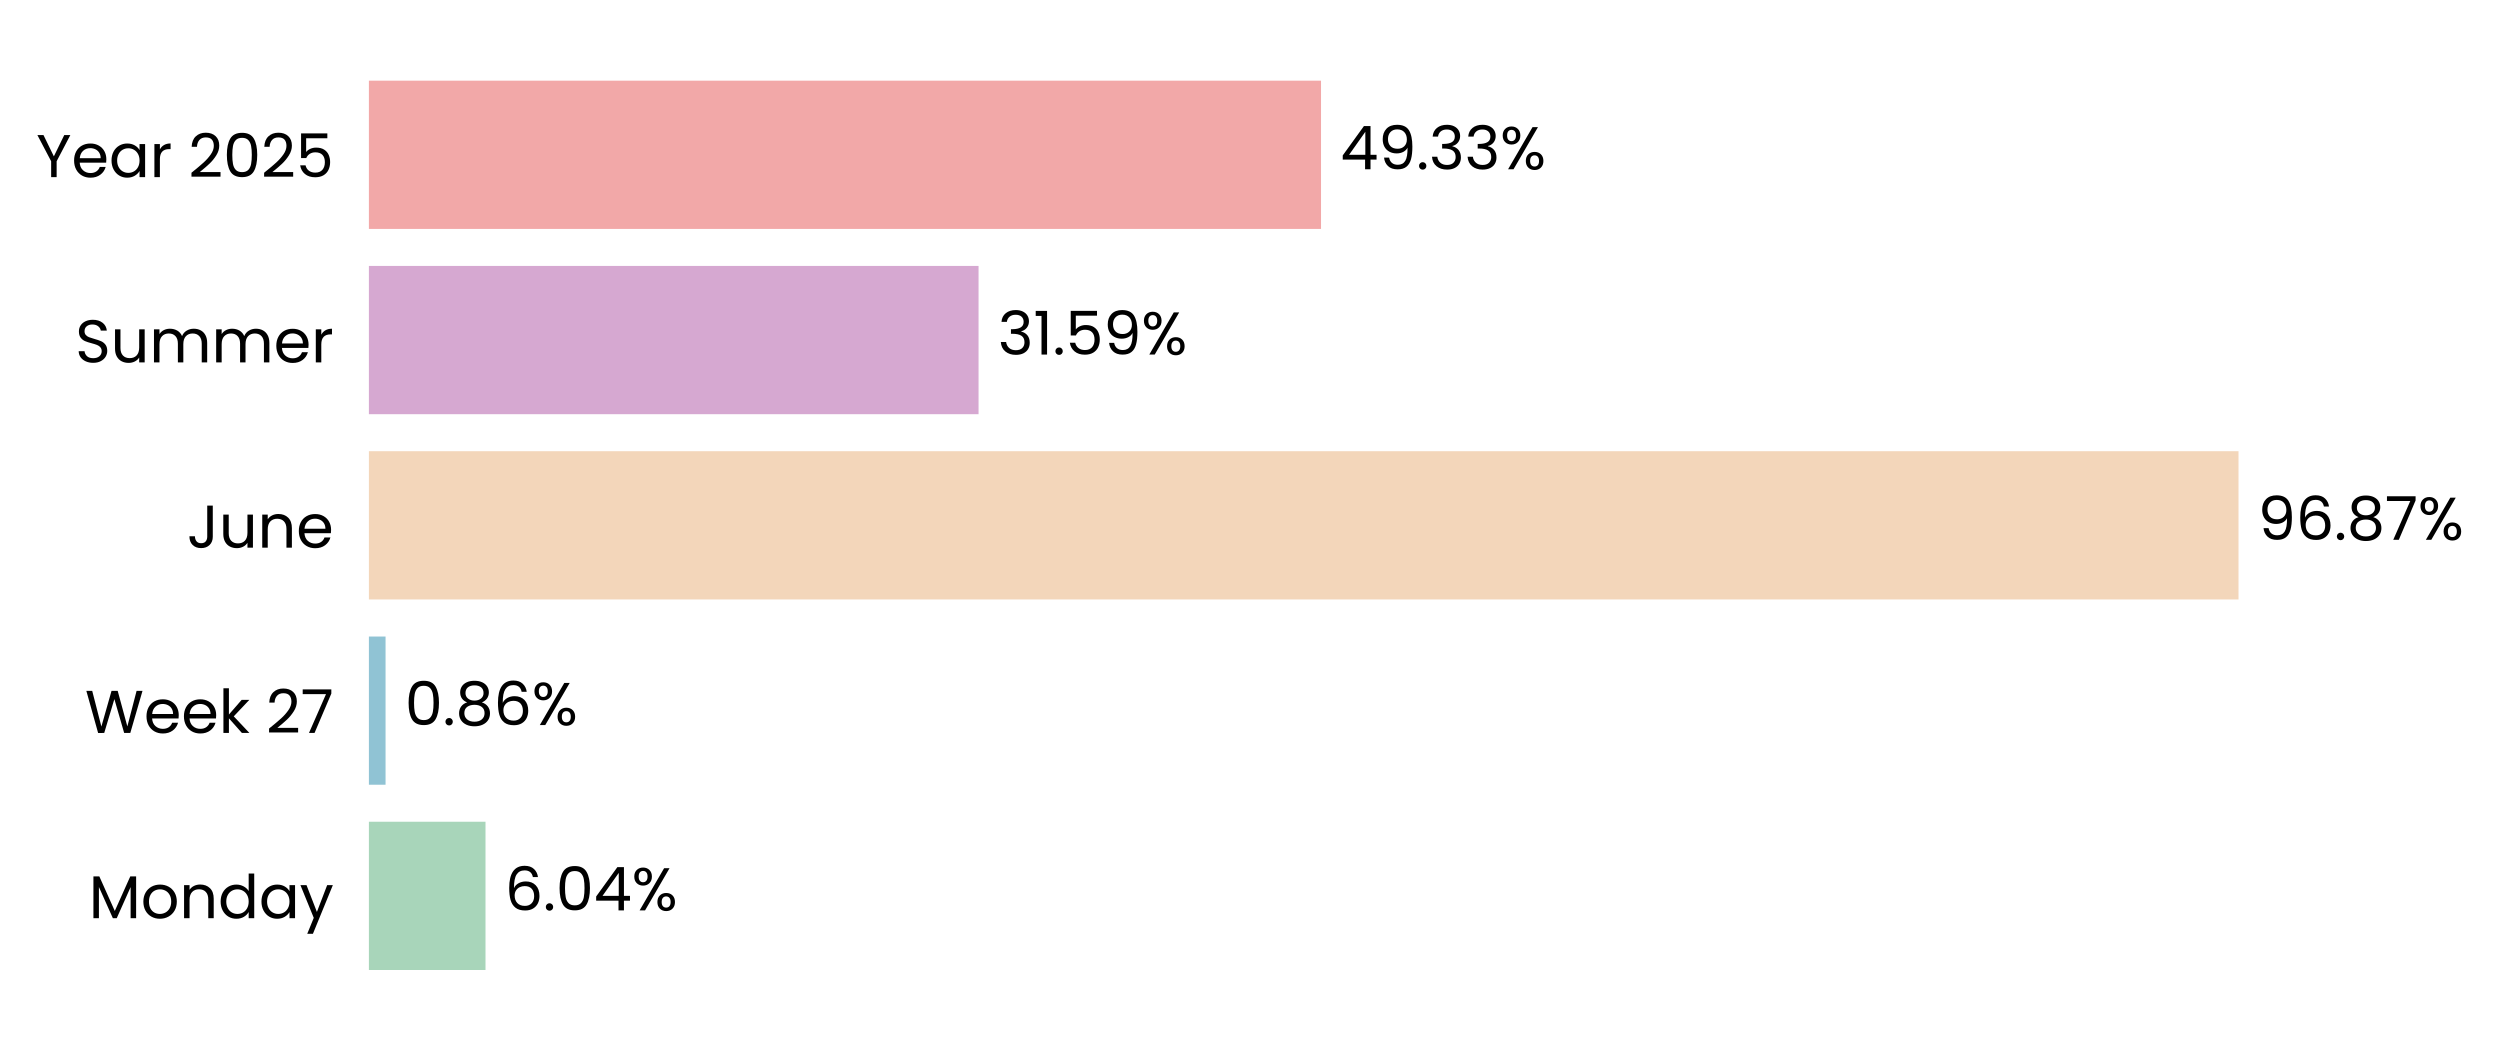
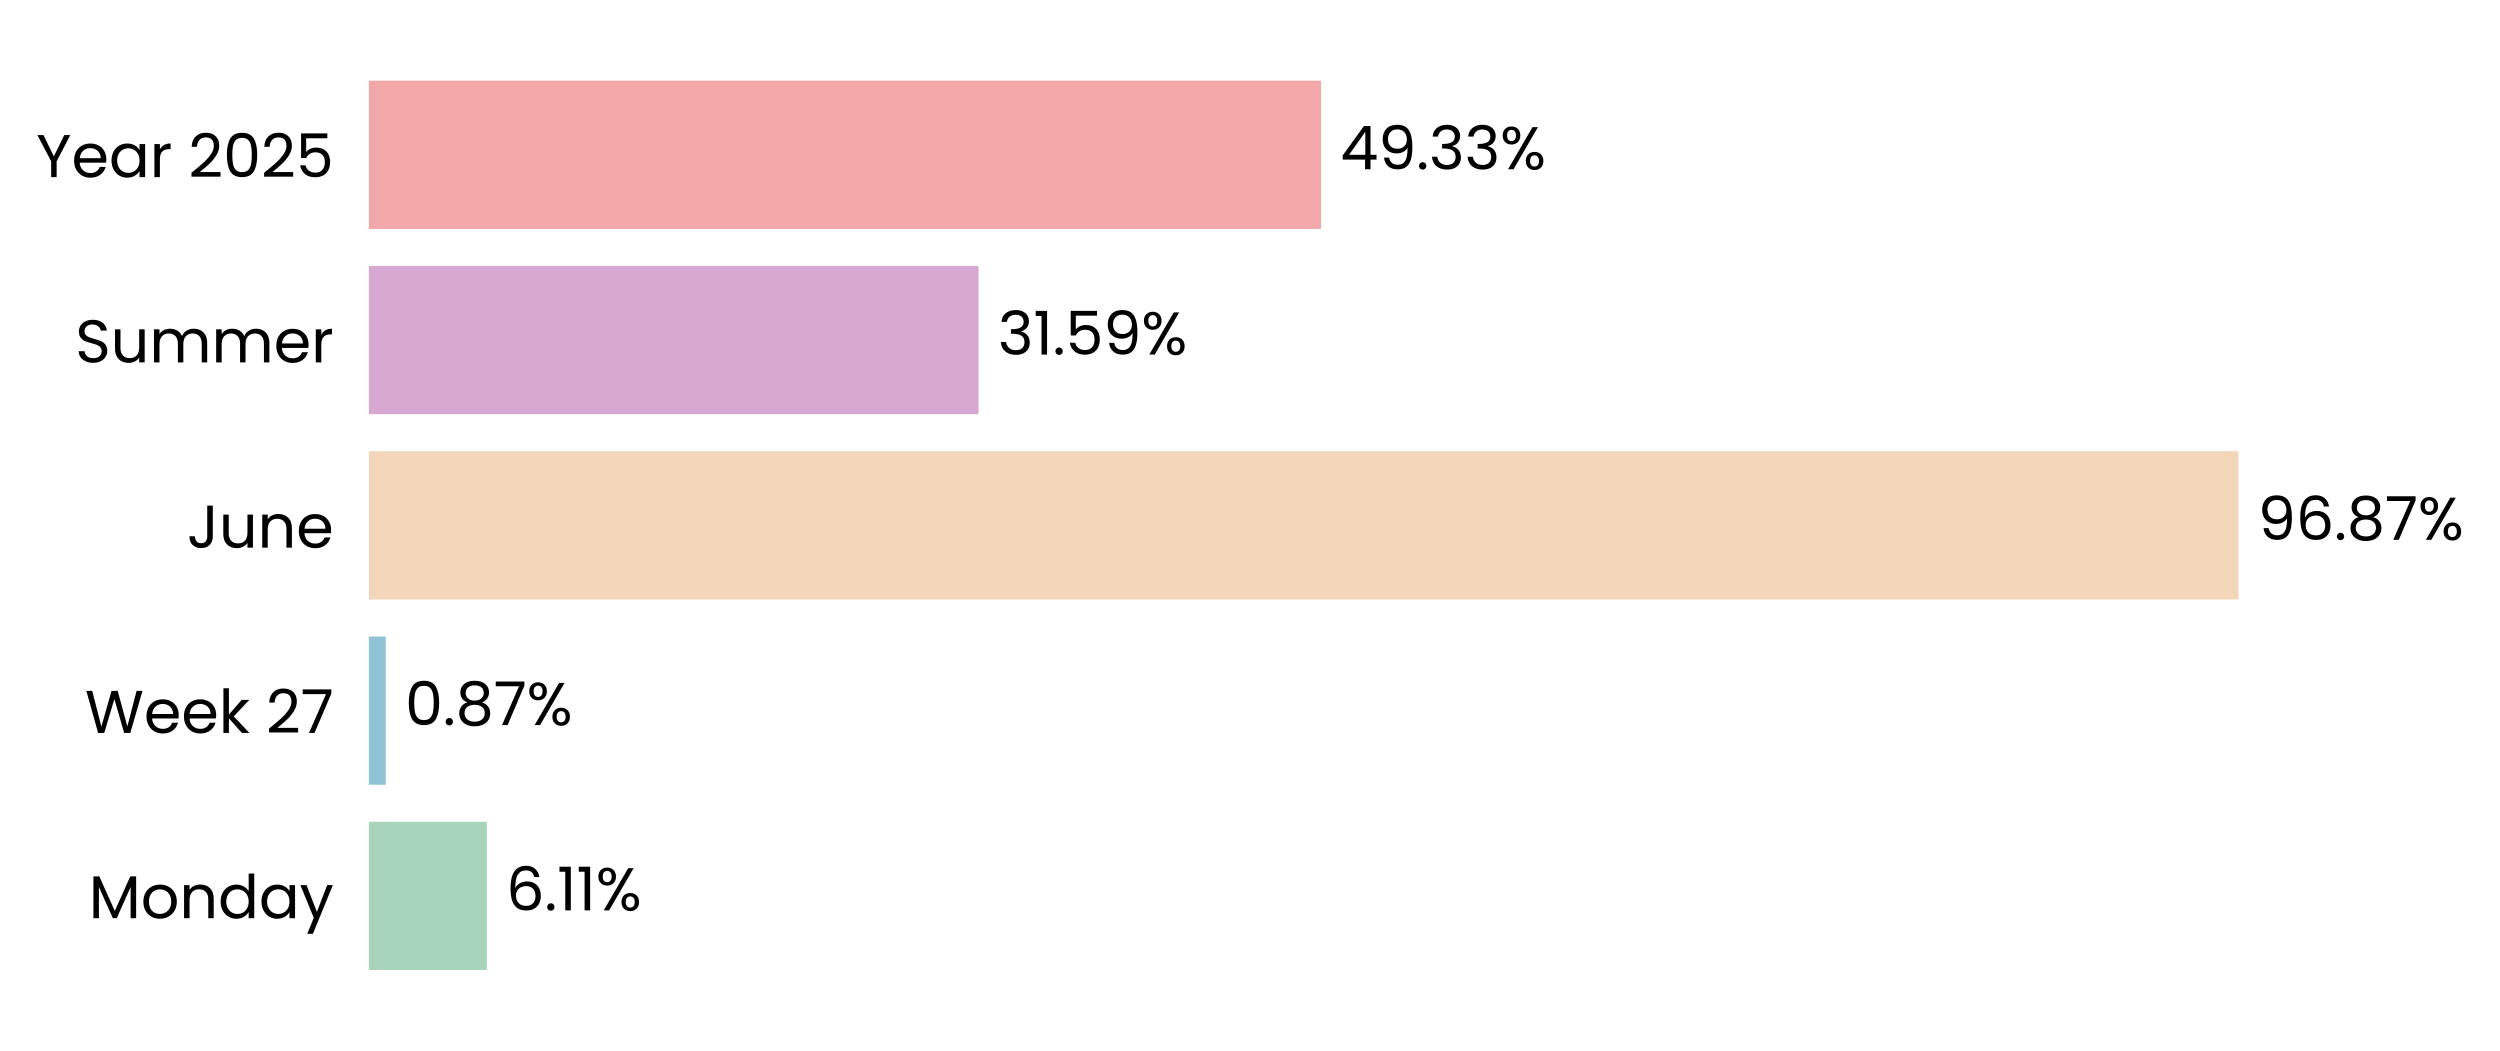
<svg xmlns="http://www.w3.org/2000/svg" xmlns:xlink="http://www.w3.org/1999/xlink" width="496.823pt" height="208.8pt" viewBox="0 0 496.823 208.8" version="1.1">
  <defs>
    <style type="text/css">*{stroke-linejoin: round; stroke-linecap: butt}</style>
  </defs>
  <g id="figure_1">
    <g id="patch_1">
      <path d="M 0 208.8  L 496.823 208.8  L 496.823 0  L 0 0  L 0 208.8  z " style="fill: none" />
    </g>
    <g id="axes_1">
      <g id="patch_2">
-         <path d="M 73.311 201.6  L 456.869 201.6  L 456.869 7.2  L 73.311 7.2  L 73.311 201.6  z " style="fill: none" />
+         <path d="M 73.311 201.6  L 456.86 201.6  L 456.86 7.2  L 73.311 7.2  L 73.311 201.6  z " style="fill: none" />
      </g>
      <g id="patch_3">
-         <path d="M 73.311 192.764  L 96.485 192.764  L 96.485 163.309  L 73.311 163.309  z " clip-path="url(#pbf0e76f58e)" style="fill: #a8d5ba" />
+         <path d="M 73.311 192.764  L 96.75 192.764  L 96.75 163.309  L 73.311 163.309  z " clip-path="url(#p63f3e1d0f8)" style="fill: #a8d5ba" />
      </g>
      <g id="patch_4">
-         <path d="M 73.311 155.945  L 76.622 155.945  L 76.622 126.491  L 73.311 126.491  z " clip-path="url(#pbf0e76f58e)" style="fill: #90c3d4" />
+         <path d="M 73.311 155.945  L 76.66 155.945  L 76.66 126.491  L 73.311 126.491  z " clip-path="url(#p63f3e1d0f8)" style="fill: #90c3d4" />
      </g>
      <g id="patch_5">
-         <path d="M 73.311 119.127  L 444.856 119.127  L 444.856 89.673  L 73.311 89.673  z " clip-path="url(#pbf0e76f58e)" style="fill: #f3d6ba" />
+         <path d="M 73.311 119.127  L 444.856 119.127  L 444.856 89.673  L 73.311 89.673  z " clip-path="url(#p63f3e1d0f8)" style="fill: #f3d6ba" />
      </g>
      <g id="patch_6">
-         <path d="M 73.311 82.309  L 194.467 82.309  L 194.467 52.855  L 73.311 52.855  z " clip-path="url(#pbf0e76f58e)" style="fill: #d6a8d1" />
+         <path d="M 73.311 82.309  L 194.467 82.309  L 194.467 52.855  L 73.311 52.855  z " clip-path="url(#p63f3e1d0f8)" style="fill: #d6a8d1" />
      </g>
      <g id="patch_7">
-         <path d="M 73.311 45.491  L 262.526 45.491  L 262.526 16.036  L 73.311 16.036  z " clip-path="url(#pbf0e76f58e)" style="fill: #f2a8a8" />
+         <path d="M 73.311 45.491  L 262.523 45.491  L 262.523 16.036  L 73.311 16.036  z " clip-path="url(#p63f3e1d0f8)" style="fill: #f2a8a8" />
      </g>
      <g id="matplotlib.axis_1">
        <g id="ytick_1">
          <g id="text_1">
            <g transform="translate(17.64187 182.4764) scale(0.12 -0.12)">
              <defs>
                <path id="Poppins-Regular-4d" d="M 5018 4429  L 5018 0  L 4435 0  L 4435 3302  L 2963 0  L 2554 0  L 1075 3309  L 1075 0  L 493 0  L 493 4429  L 1120 4429  L 2758 768  L 4397 4429  L 5018 4429  z " transform="scale(0.015625)" />
                <path id="Poppins-Regular-6f" d="M 2022 -58  Q 1530 -58 1130 166  Q 730 390 502 803  Q 275 1216 275 1760  Q 275 2298 508 2710  Q 742 3123 1145 3344  Q 1549 3565 2048 3565  Q 2547 3565 2950 3344  Q 3354 3123 3587 2713  Q 3821 2304 3821 1760  Q 3821 1216 3581 803  Q 3341 390 2931 166  Q 2522 -58 2022 -58  z M 2022 454  Q 2336 454 2611 601  Q 2886 749 3056 1043  Q 3226 1338 3226 1760  Q 3226 2182 3059 2476  Q 2893 2771 2624 2915  Q 2355 3059 2042 3059  Q 1722 3059 1456 2915  Q 1190 2771 1030 2476  Q 870 2182 870 1760  Q 870 1331 1027 1036  Q 1184 742 1446 598  Q 1709 454 2022 454  z " transform="scale(0.015625)" />
                <path id="Poppins-Regular-6e" d="M 2202 3571  Q 2842 3571 3238 3184  Q 3635 2797 3635 2067  L 3635 0  L 3059 0  L 3059 1984  Q 3059 2509 2796 2787  Q 2534 3066 2080 3066  Q 1619 3066 1347 2778  Q 1075 2490 1075 1939  L 1075 0  L 493 0  L 493 3507  L 1075 3507  L 1075 3008  Q 1248 3277 1545 3424  Q 1843 3571 2202 3571  z " transform="scale(0.015625)" />
                <path id="Poppins-Regular-64" d="M 275 1766  Q 275 2304 492 2710  Q 710 3117 1091 3341  Q 1472 3565 1946 3565  Q 2355 3565 2707 3376  Q 3059 3187 3245 2880  L 3245 4736  L 3834 4736  L 3834 0  L 3245 0  L 3245 659  Q 3072 346 2733 144  Q 2394 -58 1939 -58  Q 1472 -58 1091 172  Q 710 403 492 819  Q 275 1235 275 1766  z M 3245 1760  Q 3245 2157 3085 2451  Q 2925 2746 2653 2902  Q 2381 3059 2054 3059  Q 1728 3059 1459 2905  Q 1190 2752 1030 2457  Q 870 2163 870 1766  Q 870 1363 1030 1065  Q 1190 768 1459 611  Q 1728 454 2054 454  Q 2381 454 2653 611  Q 2925 768 3085 1065  Q 3245 1363 3245 1760  z " transform="scale(0.015625)" />
                <path id="Poppins-Regular-61" d="M 275 1766  Q 275 2304 492 2710  Q 710 3117 1091 3341  Q 1472 3565 1939 3565  Q 2400 3565 2739 3366  Q 3078 3168 3245 2867  L 3245 3507  L 3834 3507  L 3834 0  L 3245 0  L 3245 653  Q 3072 346 2729 144  Q 2387 -58 1933 -58  Q 1466 -58 1088 172  Q 710 403 492 819  Q 275 1235 275 1766  z M 3245 1760  Q 3245 2157 3085 2451  Q 2925 2746 2653 2902  Q 2381 3059 2054 3059  Q 1728 3059 1459 2905  Q 1190 2752 1030 2457  Q 870 2163 870 1766  Q 870 1363 1030 1065  Q 1190 768 1459 611  Q 1728 454 2054 454  Q 2381 454 2653 611  Q 2925 768 3085 1065  Q 3245 1363 3245 1760  z " transform="scale(0.015625)" />
                <path id="Poppins-Regular-79" d="M 3514 3507  L 1402 -1651  L 800 -1651  L 1491 38  L 77 3507  L 723 3507  L 1824 666  L 2912 3507  L 3514 3507  z " transform="scale(0.015625)" />
              </defs>
              <use xlink:href="#Poppins-Regular-4d" />
              <use xlink:href="#Poppins-Regular-6f" transform="translate(86.09999 0)" />
              <use xlink:href="#Poppins-Regular-6e" transform="translate(150.1 0)" />
              <use xlink:href="#Poppins-Regular-64" transform="translate(214.1 0)" />
              <use xlink:href="#Poppins-Regular-61" transform="translate(281.7 0)" />
              <use xlink:href="#Poppins-Regular-79" transform="translate(349.2999 0)" />
            </g>
          </g>
        </g>
        <g id="ytick_2">
          <g id="text_2">
            <g transform="translate(16.88437 145.6582) scale(0.12 -0.12)">
              <defs>
                <path id="Poppins-Regular-57" d="M 6099 4461  L 4806 0  L 4154 0  L 3117 3590  L 2042 0  L 1395 -6  L 147 4461  L 768 4461  L 1741 678  L 2816 4461  L 3469 4461  L 4493 691  L 5472 4461  L 6099 4461  z " transform="scale(0.015625)" />
                <path id="Poppins-Regular-65" d="M 3693 1888  Q 3693 1722 3674 1536  L 870 1536  Q 902 1018 1225 726  Q 1549 435 2010 435  Q 2387 435 2640 611  Q 2893 787 2995 1082  L 3622 1082  Q 3482 576 3059 259  Q 2637 -58 2010 -58  Q 1510 -58 1116 166  Q 723 390 499 803  Q 275 1216 275 1760  Q 275 2304 492 2713  Q 710 3123 1104 3344  Q 1498 3565 2010 3565  Q 2509 3565 2893 3347  Q 3277 3130 3485 2749  Q 3693 2368 3693 1888  z M 3091 2010  Q 3091 2342 2944 2582  Q 2797 2822 2544 2947  Q 2291 3072 1984 3072  Q 1542 3072 1232 2790  Q 922 2509 877 2010  L 3091 2010  z " transform="scale(0.015625)" />
                <path id="Poppins-Regular-6b" d="M 2451 0  L 1075 1549  L 1075 0  L 493 0  L 493 4736  L 1075 4736  L 1075 1952  L 2426 3507  L 3238 3507  L 1587 1760  L 3245 0  L 2451 0  z " transform="scale(0.015625)" />
                <path id="Poppins-Regular-20" transform="scale(0.015625)" />
                <path id="Poppins-Regular-32" d="M 326 467  Q 1139 1120 1600 1539  Q 2061 1958 2377 2416  Q 2694 2874 2694 3315  Q 2694 3731 2492 3971  Q 2291 4211 1843 4211  Q 1408 4211 1168 3939  Q 928 3667 909 3213  L 346 3213  Q 371 3930 780 4320  Q 1190 4710 1837 4710  Q 2496 4710 2883 4345  Q 3270 3981 3270 3341  Q 3270 2810 2953 2307  Q 2637 1805 2233 1424  Q 1830 1043 1203 538  L 3405 538  L 3405 51  L 326 51  L 326 467  z " transform="scale(0.015625)" />
                <path id="Poppins-Regular-37" d="M 3245 4173  L 1466 0  L 877 0  L 2682 4115  L 211 4115  L 211 4614  L 3245 4614  L 3245 4173  z " transform="scale(0.015625)" />
              </defs>
              <use xlink:href="#Poppins-Regular-57" />
              <use xlink:href="#Poppins-Regular-65" transform="translate(97.59999 0)" />
              <use xlink:href="#Poppins-Regular-65" transform="translate(159.6 0)" />
              <use xlink:href="#Poppins-Regular-6b" transform="translate(221.6 0)" />
              <use xlink:href="#Poppins-Regular-20" transform="translate(273.0999 0)" />
              <use xlink:href="#Poppins-Regular-32" transform="translate(299.7999 0)" />
              <use xlink:href="#Poppins-Regular-37" transform="translate(357.2999 0)" />
            </g>
          </g>
        </g>
        <g id="ytick_3">
          <g id="text_3">
            <g transform="translate(37.15125 108.84) scale(0.12 -0.12)">
              <defs>
                <path id="Poppins-Regular-4a" d="M 2739 4461  L 2739 1165  Q 2739 614 2400 284  Q 2061 -45 1504 -45  Q 941 -45 601 291  Q 262 627 262 1210  L 845 1210  Q 851 883 1014 678  Q 1178 474 1504 474  Q 1830 474 1990 669  Q 2150 864 2150 1165  L 2150 4461  L 2739 4461  z " transform="scale(0.015625)" />
                <path id="Poppins-Regular-75" d="M 3603 3507  L 3603 0  L 3021 0  L 3021 518  Q 2854 250 2556 99  Q 2259 -51 1901 -51  Q 1491 -51 1164 118  Q 838 288 649 627  Q 461 966 461 1453  L 461 3507  L 1037 3507  L 1037 1530  Q 1037 1011 1299 732  Q 1562 454 2016 454  Q 2483 454 2752 742  Q 3021 1030 3021 1581  L 3021 3507  L 3603 3507  z " transform="scale(0.015625)" />
              </defs>
              <use xlink:href="#Poppins-Regular-4a" />
              <use xlink:href="#Poppins-Regular-75" transform="translate(52.99999 0)" />
              <use xlink:href="#Poppins-Regular-6e" transform="translate(117 0)" />
              <use xlink:href="#Poppins-Regular-65" transform="translate(181 0)" />
            </g>
          </g>
        </g>
        <g id="ytick_4">
          <g id="text_4">
            <g transform="translate(14.95125 72.02182) scale(0.12 -0.12)">
              <defs>
                <path id="Poppins-Regular-53" d="M 1907 -45  Q 1466 -45 1117 112  Q 768 269 569 547  Q 371 826 365 1190  L 986 1190  Q 1018 877 1245 662  Q 1472 448 1907 448  Q 2323 448 2563 656  Q 2803 864 2803 1190  Q 2803 1446 2662 1606  Q 2522 1766 2310 1849  Q 2099 1933 1741 2029  Q 1299 2144 1033 2259  Q 768 2374 579 2620  Q 390 2867 390 3283  Q 390 3648 576 3929  Q 762 4211 1098 4364  Q 1434 4518 1869 4518  Q 2496 4518 2896 4204  Q 3296 3891 3347 3373  L 2707 3373  Q 2675 3629 2438 3824  Q 2202 4019 1811 4019  Q 1446 4019 1216 3830  Q 986 3642 986 3302  Q 986 3059 1123 2905  Q 1261 2752 1462 2672  Q 1664 2592 2029 2490  Q 2470 2368 2739 2249  Q 3008 2131 3200 1884  Q 3392 1638 3392 1216  Q 3392 890 3219 602  Q 3046 314 2707 134  Q 2368 -45 1907 -45  z " transform="scale(0.015625)" />
                <path id="Poppins-Regular-6d" d="M 4710 3571  Q 5120 3571 5440 3401  Q 5760 3232 5945 2893  Q 6131 2554 6131 2067  L 6131 0  L 5555 0  L 5555 1984  Q 5555 2509 5296 2787  Q 5037 3066 4595 3066  Q 4141 3066 3872 2774  Q 3603 2483 3603 1933  L 3603 0  L 3027 0  L 3027 1984  Q 3027 2509 2768 2787  Q 2509 3066 2067 3066  Q 1613 3066 1344 2774  Q 1075 2483 1075 1933  L 1075 0  L 493 0  L 493 3507  L 1075 3507  L 1075 3002  Q 1248 3277 1539 3424  Q 1830 3571 2182 3571  Q 2624 3571 2963 3372  Q 3302 3174 3469 2790  Q 3616 3162 3955 3366  Q 4294 3571 4710 3571  z " transform="scale(0.015625)" />
                <path id="Poppins-Regular-72" d="M 1075 2938  Q 1229 3238 1513 3404  Q 1798 3571 2208 3571  L 2208 2970  L 2054 2970  Q 1075 2970 1075 1907  L 1075 0  L 493 0  L 493 3507  L 1075 3507  L 1075 2938  z " transform="scale(0.015625)" />
              </defs>
              <use xlink:href="#Poppins-Regular-53" />
              <use xlink:href="#Poppins-Regular-75" transform="translate(58.7 0)" />
              <use xlink:href="#Poppins-Regular-6d" transform="translate(122.7 0)" />
              <use xlink:href="#Poppins-Regular-6d" transform="translate(225.7 0)" />
              <use xlink:href="#Poppins-Regular-65" transform="translate(328.7 0)" />
              <use xlink:href="#Poppins-Regular-72" transform="translate(390.6999 0)" />
            </g>
          </g>
        </g>
        <g id="ytick_5">
          <g id="text_5">
            <g transform="translate(7.2 35.20364) scale(0.12 -0.12)">
              <defs>
                <path id="Poppins-Regular-59" d="M 3616 4461  L 2163 1683  L 2163 0  L 1581 0  L 1581 1683  L 122 4461  L 768 4461  L 1869 2202  L 2970 4461  L 3616 4461  z " transform="scale(0.015625)" />
                <path id="Poppins-Regular-30" d="M 397 2362  Q 397 3462 755 4080  Q 1114 4698 2010 4698  Q 2899 4698 3257 4080  Q 3616 3462 3616 2362  Q 3616 1242 3257 621  Q 2899 0 2010 0  Q 1114 0 755 621  Q 397 1242 397 2362  z M 3040 2362  Q 3040 2918 2966 3305  Q 2893 3693 2665 3929  Q 2438 4166 2010 4166  Q 1574 4166 1347 3929  Q 1120 3693 1046 3305  Q 973 2918 973 2362  Q 973 1786 1046 1395  Q 1120 1005 1347 768  Q 1574 531 2010 531  Q 2438 531 2665 768  Q 2893 1005 2966 1395  Q 3040 1786 3040 2362  z " transform="scale(0.015625)" />
                <path id="Poppins-Regular-35" d="M 3347 4122  L 1101 4122  L 1101 2662  Q 1248 2867 1536 2998  Q 1824 3130 2157 3130  Q 2688 3130 3021 2909  Q 3354 2688 3498 2339  Q 3642 1990 3642 1600  Q 3642 1139 3469 774  Q 3296 410 2941 198  Q 2586 -13 2061 -13  Q 1389 -13 973 332  Q 557 678 467 1254  L 1037 1254  Q 1120 890 1389 685  Q 1658 480 2067 480  Q 2573 480 2829 784  Q 3085 1088 3085 1587  Q 3085 2086 2829 2358  Q 2573 2630 2074 2630  Q 1734 2630 1481 2467  Q 1229 2304 1114 2022  L 563 2022  L 563 4634  L 3347 4634  L 3347 4122  z " transform="scale(0.015625)" />
              </defs>
              <use xlink:href="#Poppins-Regular-59" />
              <use xlink:href="#Poppins-Regular-65" transform="translate(58.39999 0)" />
              <use xlink:href="#Poppins-Regular-61" transform="translate(120.4 0)" />
              <use xlink:href="#Poppins-Regular-72" transform="translate(188 0)" />
              <use xlink:href="#Poppins-Regular-20" transform="translate(225.3 0)" />
              <use xlink:href="#Poppins-Regular-32" transform="translate(252 0)" />
              <use xlink:href="#Poppins-Regular-30" transform="translate(309.4999 0)" />
              <use xlink:href="#Poppins-Regular-32" transform="translate(372.2999 0)" />
              <use xlink:href="#Poppins-Regular-35" transform="translate(429.7999 0)" />
            </g>
          </g>
        </g>
      </g>
      <g id="text_6">
-         <g transform="translate(100.3201 180.9164) scale(0.12 -0.12)">
+         <g transform="translate(100.5858 180.9164) scale(0.12 -0.12)">
          <defs>
            <path id="Poppins-Regular-36" d="M 2976 3526  Q 2835 4237 2099 4237  Q 1530 4237 1248 3798  Q 966 3360 973 2355  Q 1120 2688 1462 2877  Q 1805 3066 2227 3066  Q 2886 3066 3280 2656  Q 3674 2246 3674 1523  Q 3674 1088 3504 742  Q 3334 397 2992 192  Q 2650 -13 2163 -13  Q 1504 -13 1133 281  Q 762 576 614 1094  Q 467 1613 467 2374  Q 467 4723 2106 4723  Q 2733 4723 3091 4384  Q 3450 4045 3514 3526  L 2976 3526  z M 2106 2573  Q 1830 2573 1587 2461  Q 1344 2349 1193 2121  Q 1043 1894 1043 1568  Q 1043 1082 1324 778  Q 1606 474 2131 474  Q 2579 474 2844 752  Q 3110 1030 3110 1504  Q 3110 2003 2854 2288  Q 2598 2573 2106 2573  z " transform="scale(0.015625)" />
            <path id="Poppins-Regular-2e" d="M 678 -38  Q 512 -38 397 77  Q 282 192 282 358  Q 282 525 397 640  Q 512 755 678 755  Q 838 755 950 640  Q 1062 525 1062 358  Q 1062 192 950 77  Q 838 -38 678 -38  z " transform="scale(0.015625)" />
-             <path id="Poppins-Regular-34" d="M 256 1030  L 256 1472  L 2502 4582  L 3200 4582  L 3200 1536  L 3840 1536  L 3840 1030  L 3200 1030  L 3200 0  L 2624 0  L 2624 1030  L 256 1030  z M 2650 3974  L 928 1536  L 2650 1536  L 2650 3974  z " transform="scale(0.015625)" />
+             <path id="Poppins-Regular-31" d="M 243 4096  L 243 4627  L 1446 4627  L 1446 0  L 858 0  L 858 4096  L 243 4096  z " transform="scale(0.015625)" />
            <path id="Poppins-Regular-25" d="M 269 3584  Q 269 4019 531 4278  Q 794 4538 1203 4538  Q 1613 4538 1875 4278  Q 2138 4019 2138 3584  Q 2138 3142 1875 2883  Q 1613 2624 1203 2624  Q 794 2624 531 2883  Q 269 3142 269 3584  z M 4006 4467  L 1414 0  L 838 0  L 3430 4467  L 4006 4467  z M 1203 4179  Q 986 4179 861 4028  Q 736 3878 736 3584  Q 736 3290 861 3136  Q 986 2982 1203 2982  Q 1421 2982 1549 3139  Q 1677 3296 1677 3584  Q 1677 3878 1549 4028  Q 1421 4179 1203 4179  z M 2720 883  Q 2720 1325 2982 1584  Q 3245 1843 3654 1843  Q 4064 1843 4323 1584  Q 4582 1325 4582 883  Q 4582 448 4323 185  Q 4064 -77 3654 -77  Q 3245 -77 2982 182  Q 2720 442 2720 883  z M 3648 1478  Q 3430 1478 3302 1328  Q 3174 1178 3174 883  Q 3174 595 3302 444  Q 3430 294 3648 294  Q 3866 294 3994 444  Q 4122 595 4122 883  Q 4122 1178 3994 1328  Q 3866 1478 3648 1478  z " transform="scale(0.015625)" />
          </defs>
          <use xlink:href="#Poppins-Regular-36" />
          <use xlink:href="#Poppins-Regular-2e" transform="translate(63.49999 0)" />
-           <use xlink:href="#Poppins-Regular-30" transform="translate(84.49997 0)" />
-           <use xlink:href="#Poppins-Regular-34" transform="translate(147.3 0)" />
-           <use xlink:href="#Poppins-Regular-25" transform="translate(210.2 0)" />
+           <use xlink:href="#Poppins-Regular-31" transform="translate(84.49997 0)" />
+           <use xlink:href="#Poppins-Regular-31" transform="translate(116.5 0)" />
+           <use xlink:href="#Poppins-Regular-25" transform="translate(148.4999 0)" />
        </g>
      </g>
      <g id="text_7">
-         <g transform="translate(80.45729 144.0982) scale(0.12 -0.12)">
+         <g transform="translate(80.49517 144.0982) scale(0.12 -0.12)">
          <defs>
            <path id="Poppins-Regular-38" d="M 1242 2406  Q 883 2547 691 2816  Q 499 3085 499 3469  Q 499 3814 672 4092  Q 845 4371 1187 4534  Q 1530 4698 2016 4698  Q 2502 4698 2844 4534  Q 3187 4371 3363 4092  Q 3539 3814 3539 3469  Q 3539 3098 3340 2819  Q 3142 2541 2797 2406  Q 3194 2285 3427 1981  Q 3661 1677 3661 1248  Q 3661 832 3456 521  Q 3251 211 2876 41  Q 2502 -128 2016 -128  Q 1530 -128 1162 41  Q 794 211 589 521  Q 384 832 384 1248  Q 384 1677 614 1984  Q 845 2291 1242 2406  z M 2976 3398  Q 2976 3789 2720 4000  Q 2464 4211 2016 4211  Q 1574 4211 1318 4000  Q 1062 3789 1062 3392  Q 1062 3034 1328 2816  Q 1594 2598 2016 2598  Q 2445 2598 2710 2819  Q 2976 3040 2976 3398  z M 2016 2150  Q 1542 2150 1241 1929  Q 941 1709 941 1267  Q 941 858 1232 608  Q 1523 358 2016 358  Q 2509 358 2797 608  Q 3085 858 3085 1267  Q 3085 1696 2790 1923  Q 2496 2150 2016 2150  z " transform="scale(0.015625)" />
          </defs>
          <use xlink:href="#Poppins-Regular-30" />
          <use xlink:href="#Poppins-Regular-2e" transform="translate(62.79999 0)" />
          <use xlink:href="#Poppins-Regular-38" transform="translate(83.79997 0)" />
-           <use xlink:href="#Poppins-Regular-36" transform="translate(146.9 0)" />
-           <use xlink:href="#Poppins-Regular-25" transform="translate(210.3999 0)" />
+           <use xlink:href="#Poppins-Regular-37" transform="translate(146.9 0)" />
+           <use xlink:href="#Poppins-Regular-25" transform="translate(201.5 0)" />
        </g>
      </g>
      <g id="text_8">
        <g transform="translate(448.6914 107.28) scale(0.12 -0.12)">
          <defs>
            <path id="Poppins-Regular-39" d="M 1146 1242  Q 1210 877 1443 678  Q 1677 480 2074 480  Q 2605 480 2857 896  Q 3110 1312 3098 2298  Q 2963 2010 2649 1846  Q 2336 1683 1952 1683  Q 1523 1683 1187 1859  Q 851 2035 659 2374  Q 467 2714 467 3194  Q 467 3878 864 4297  Q 1261 4717 1990 4717  Q 2886 4717 3248 4134  Q 3610 3552 3610 2400  Q 3610 1594 3466 1069  Q 3322 544 2979 269  Q 2637 -6 2042 -6  Q 1389 -6 1024 346  Q 659 698 608 1242  L 1146 1242  z M 2048 2176  Q 2477 2176 2752 2441  Q 3027 2707 3027 3162  Q 3027 3642 2758 3936  Q 2490 4230 2003 4230  Q 1555 4230 1289 3948  Q 1024 3667 1024 3206  Q 1024 2739 1286 2457  Q 1549 2176 2048 2176  z " transform="scale(0.015625)" />
          </defs>
          <use xlink:href="#Poppins-Regular-39" />
          <use xlink:href="#Poppins-Regular-36" transform="translate(62.99999 0)" />
          <use xlink:href="#Poppins-Regular-2e" transform="translate(126.5 0)" />
          <use xlink:href="#Poppins-Regular-38" transform="translate(147.5 0)" />
          <use xlink:href="#Poppins-Regular-37" transform="translate(210.5999 0)" />
          <use xlink:href="#Poppins-Regular-25" transform="translate(265.1999 0)" />
        </g>
      </g>
      <g id="text_9">
-         <g transform="translate(198.3027 70.46182) scale(0.12 -0.12)">
+         <g transform="translate(198.3026 70.46182) scale(0.12 -0.12)">
          <defs>
            <path id="Poppins-Regular-33" d="M 384 3462  Q 429 4051 838 4384  Q 1248 4717 1901 4717  Q 2336 4717 2653 4560  Q 2970 4403 3133 4134  Q 3296 3866 3296 3526  Q 3296 3130 3069 2842  Q 2842 2554 2477 2470  L 2477 2438  Q 2893 2336 3136 2035  Q 3379 1734 3379 1248  Q 3379 883 3212 592  Q 3046 301 2713 134  Q 2381 -32 1914 -32  Q 1235 -32 800 323  Q 365 678 314 1331  L 877 1331  Q 922 947 1190 704  Q 1459 461 1907 461  Q 2355 461 2588 694  Q 2822 928 2822 1299  Q 2822 1779 2502 1990  Q 2182 2202 1536 2202  L 1389 2202  L 1389 2688  L 1542 2688  Q 2131 2694 2432 2883  Q 2733 3072 2733 3469  Q 2733 3808 2512 4013  Q 2291 4218 1882 4218  Q 1485 4218 1241 4013  Q 998 3808 954 3462  L 384 3462  z " transform="scale(0.015625)" />
-             <path id="Poppins-Regular-31" d="M 243 4096  L 243 4627  L 1446 4627  L 1446 0  L 858 0  L 858 4096  L 243 4096  z " transform="scale(0.015625)" />
          </defs>
          <use xlink:href="#Poppins-Regular-33" />
          <use xlink:href="#Poppins-Regular-31" transform="translate(58.89999 0)" />
          <use xlink:href="#Poppins-Regular-2e" transform="translate(90.89998 0)" />
          <use xlink:href="#Poppins-Regular-35" transform="translate(111.9 0)" />
          <use xlink:href="#Poppins-Regular-39" transform="translate(174.7 0)" />
          <use xlink:href="#Poppins-Regular-25" transform="translate(237.6999 0)" />
        </g>
      </g>
      <g id="text_10">
-         <g transform="translate(266.3619 33.64364) scale(0.12 -0.12)">
+         <g transform="translate(266.3581 33.64364) scale(0.12 -0.12)">
+           <defs>
+             <path id="Poppins-Regular-34" d="M 256 1030  L 256 1472  L 2502 4582  L 3200 4582  L 3200 1536  L 3840 1536  L 3840 1030  L 3200 1030  L 3200 0  L 2624 0  L 2624 1030  L 256 1030  z M 2650 3974  L 928 1536  L 2650 1536  L 2650 3974  z " transform="scale(0.015625)" />
+           </defs>
          <use xlink:href="#Poppins-Regular-34" />
          <use xlink:href="#Poppins-Regular-39" transform="translate(62.89999 0)" />
          <use xlink:href="#Poppins-Regular-2e" transform="translate(125.9 0)" />
          <use xlink:href="#Poppins-Regular-33" transform="translate(146.9 0)" />
          <use xlink:href="#Poppins-Regular-33" transform="translate(205.8 0)" />
          <use xlink:href="#Poppins-Regular-25" transform="translate(264.7 0)" />
        </g>
      </g>
    </g>
  </g>
  <defs>
-     <clipPath id="pbf0e76f58e">
-       <rect x="73.311" y="7.2" width="383.557" height="194.4" />
+     <clipPath id="p63f3e1d0f8">
+       <rect x="73.311" y="7.2" width="383.548" height="194.4" />
    </clipPath>
  </defs>
</svg>
